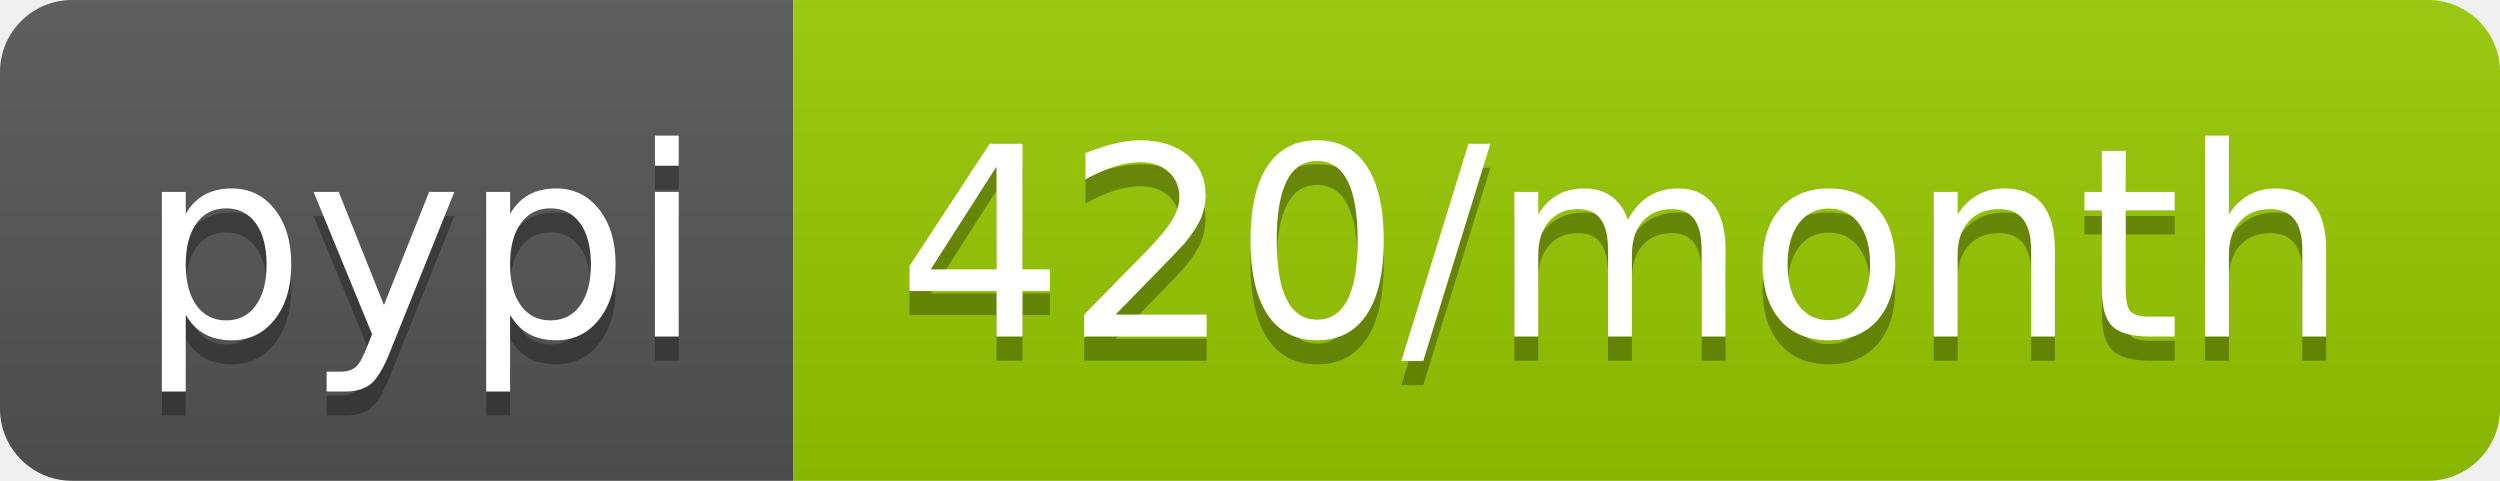
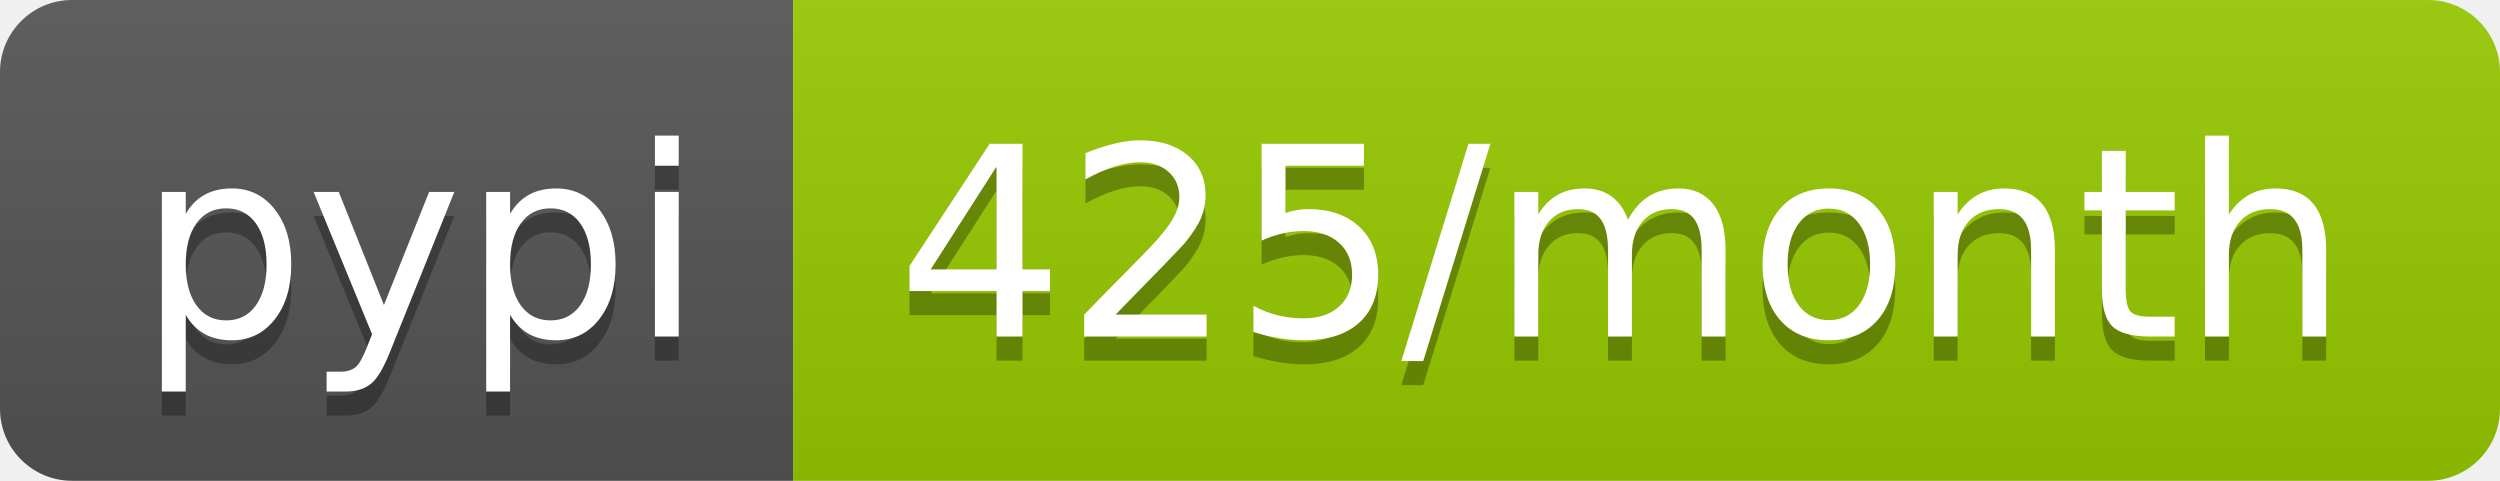
<svg xmlns="http://www.w3.org/2000/svg" width="104" height="20">
  <linearGradient id="b" x2="0" y2="100%">
    <stop offset="0" stop-color="#bbb" stop-opacity=".1" />
    <stop offset="1" stop-opacity=".1" />
  </linearGradient>
  <clipPath id="a">
    <rect width="104" height="20" rx="3" fill="#fff" />
  </clipPath>
  <g clip-path="url(#a)">
    <path fill="#555" d="M0 0h33v20H0z" />
    <path fill="#97ca00" d="M33 0h71v20H33z" />
    <path fill="url(#b)" d="M0 0h104v20H0z" />
  </g>
  <g fill="#fff" text-anchor="middle" font-family="DejaVu Sans,Verdana,Geneva,sans-serif" font-size="110">
    <text x="175" y="150" fill="#010101" fill-opacity=".3" transform="scale(.1)" textLength="230">pypi</text>
    <text x="175" y="140" transform="scale(.1)" textLength="230">pypi</text>
-     <text x="675" y="150" fill="#010101" fill-opacity=".3" transform="scale(.1)" textLength="610">420/month</text>
-     <text x="675" y="140" transform="scale(.1)" textLength="610">420/month</text>
+     <text x="675" y="150" fill="#010101" fill-opacity=".3" transform="scale(.1)" textLength="610">425/month</text>
+     <text x="675" y="140" transform="scale(.1)" textLength="610">425/month</text>
  </g>
</svg>
